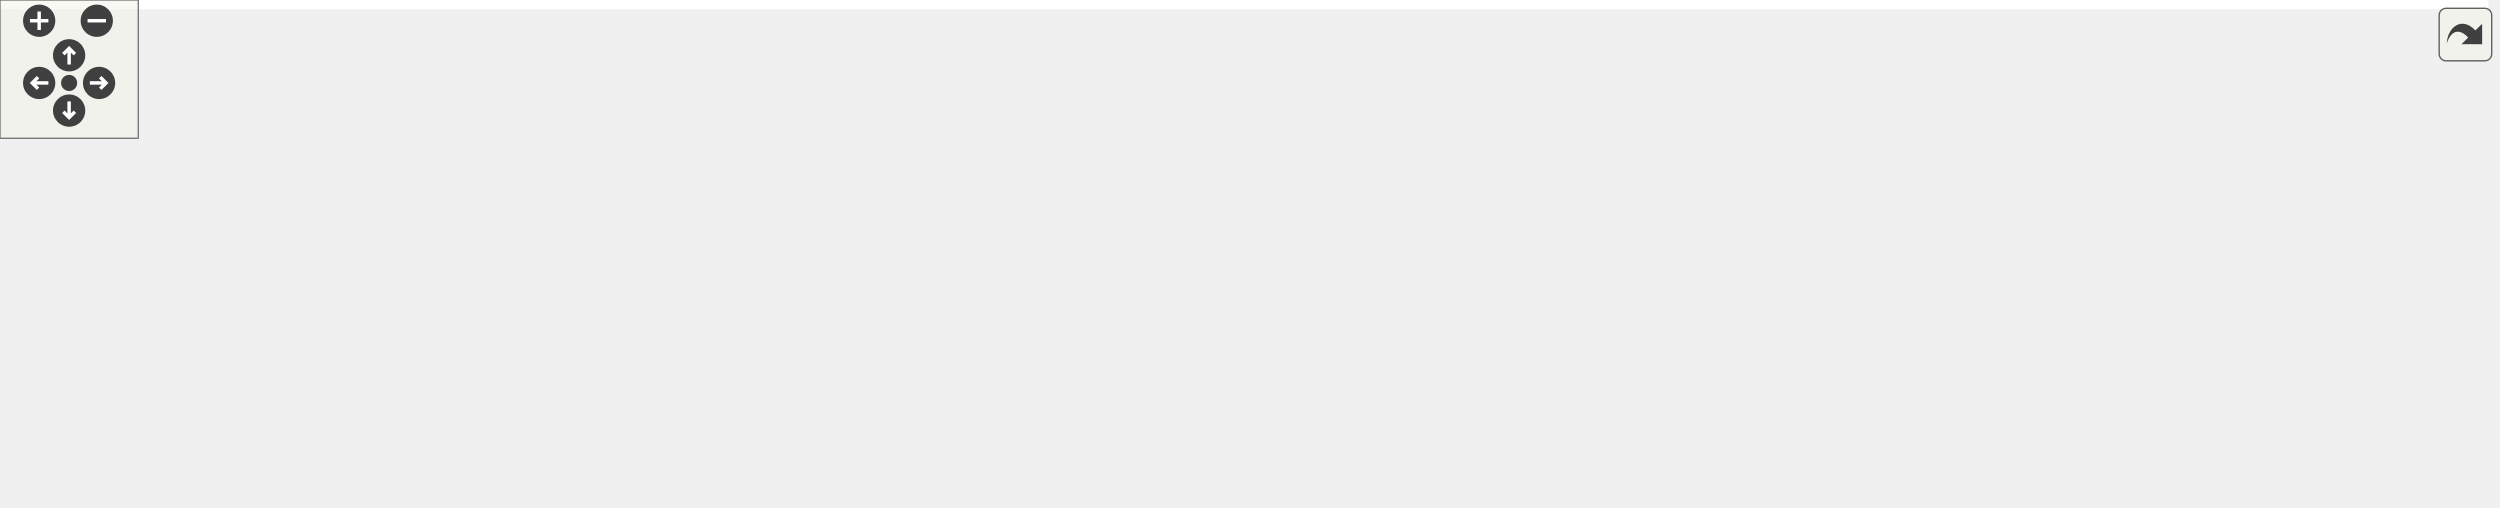
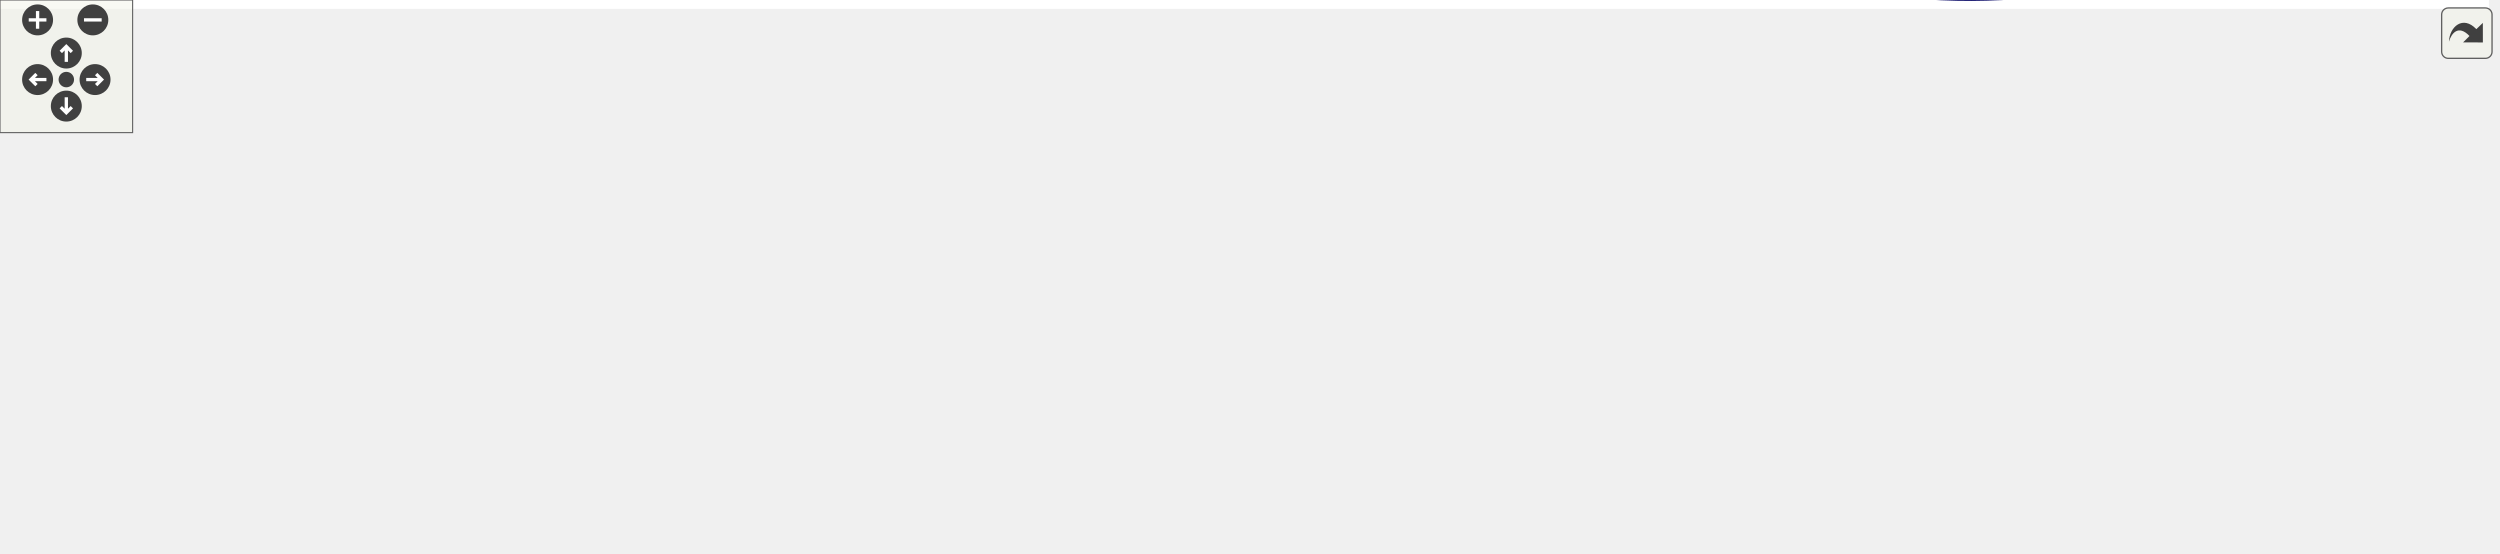
<svg xmlns="http://www.w3.org/2000/svg" xmlns:xlink="http://www.w3.org/1999/xlink" id="main" version="1.1" xml:space="preserve">
  <style type="text/css">
.edge:hover path { stroke: red; }
.edge:hover polygon { stroke: red; fill: red; }
</style>
  <defs>
    <circle id="rim" cx="0" cy="0" r="7" />
    <circle id="rim2" cx="0" cy="0" r="3.5" />
    <g id="zoomPlus">
      <use xlink:href="#rim" fill="#404040">
        <set attributeName="fill" to="#808080" begin="zoomplus.mouseover" end="zoomplus.mouseout" />
      </use>
      <path d="M-4,0h8M0,-4v8" fill="none" stroke="white" stroke-width="1.5" pointer-events="none" />
    </g>
    <g id="zoomMin">
      <use xlink:href="#rim" fill="#404040">
        <set attributeName="fill" to="#808080" begin="zoomminus.mouseover" end="zoomminus.mouseout" />
      </use>
      <path d="M-4,0h8" fill="none" stroke="white" stroke-width="1.5" pointer-events="none" />
    </g>
    <g id="dirArrow">
      <path fill="none" stroke="white" stroke-width="1.5" d="M0,-3.0v7 M-2.5,-0.5L0,-3.0L2.5,-0.5" />
    </g>
    <g id="resetDef">
      <use xlink:href="#rim2" fill="#404040">
        <set attributeName="fill" to="#808080" begin="reset.mouseover" end="reset.mouseout" />
      </use>
    </g>
  </defs>
  <svg id="graph" class="graph">
    <g id="viewport">
-       <polygon fill="white" stroke="transparent" points="-4,4 -4,-159.5 1080,-159.5 1080,4 -4,4" />
+       <polygon fill="white" stroke="transparent" points="-4,4 -4,-189.46 1126,-189.46 1126,4 -4,4" />
      <g id="node1" class="node">
        <g id="a_node1">
          <a xlink:title=" ">
-             <polygon fill="#bfbfbf" stroke="black" points="0,-87 0,-106 90,-106 90,-87 0,-87" />
-             <text text-anchor="middle" x="45" y="-94" font-family="Helvetica,sans-Serif" font-size="10.00">on_worker_failed</text>
+             <polygon fill="#bfbfbf" stroke="black" points="0,-85.96 0,-104.96 90,-104.96 90,-85.96 0,-85.96" />
+             <text text-anchor="middle" x="45" y="-92.96" font-family="Helvetica,sans-Serif" font-size="10.00">on_worker_failed</text>
          </a>
        </g>
      </g>
      <g id="edge3" class="edge">
-         <path fill="none" stroke="midnightblue" d="M21.88,-106.26C10.63,-115.07 18.34,-124.5 45,-124.5 62.5,-124.5 71.83,-120.44 73,-115.15" />
-         <polygon fill="midnightblue" stroke="midnightblue" points="76,-113.34 68.12,-106.26 69.86,-116.71 76,-113.34" />
+         <path fill="none" stroke="midnightblue" d="M20.03,-105.22C7.88,-114.03 16.21,-123.46 45,-123.46 64.35,-123.46 74.45,-119.2 75.31,-113.74" />
+         <polygon fill="midnightblue" stroke="midnightblue" points="78.25,-111.83 69.97,-105.22 72.32,-115.55 78.25,-111.83" />
      </g>
      <g id="node2" class="node">
        <g id="a_node2">
          <a xlink:href="classrare_1_1components_1_1dialogs_1_1install__dialog_1_1_install_dialog.html#a138282883753fa5f7af306a3bb35ceaf" target="_top" xlink:title=" ">
-             <polygon fill="white" stroke="black" points="167,-118 167,-137 223,-137 223,-118 167,-118" />
-             <text text-anchor="middle" x="195" y="-125" font-family="Helvetica,sans-Serif" font-size="10.00">error_box</text>
+             <polygon fill="white" stroke="black" points="179.5,-147.96 179.5,-166.96 235.5,-166.96 235.5,-147.96 179.5,-147.96" />
+             <text text-anchor="middle" x="207.5" y="-154.96" font-family="Helvetica,sans-Serif" font-size="10.00">error_box</text>
          </a>
        </g>
      </g>
      <g id="edge1" class="edge">
-         <path fill="none" stroke="midnightblue" d="M90,-105.72C111.29,-110.18 136.56,-115.47 156.86,-119.72" />
-         <polygon fill="midnightblue" stroke="midnightblue" points="156.17,-123.15 166.68,-121.78 157.61,-116.3 156.17,-123.15" />
+         <path fill="none" stroke="midnightblue" d="M61.07,-105.11C76.74,-114.77 102.26,-129.46 126,-138.46 139.7,-143.66 155.26,-147.73 169.02,-150.75" />
+         <polygon fill="midnightblue" stroke="midnightblue" points="168.64,-154.24 179.14,-152.85 170.06,-147.39 168.64,-154.24" />
      </g>
      <g id="node3" class="node">
        <g id="a_node3">
          <a xlink:href="classrare_1_1components_1_1main__window_1_1_main_window.html#a7e95a1a89e48f7f756bcea2a62a14a62" target="_top" xlink:title=" ">
-             <polygon fill="white" stroke="black" points="126,-50.5 126,-80.5 264,-80.5 264,-50.5 126,-50.5" />
-             <text text-anchor="start" x="134" y="-68.5" font-family="Helvetica,sans-Serif" font-size="10.00">rare.components.main</text>
-             <text text-anchor="middle" x="195" y="-57.5" font-family="Helvetica,sans-Serif" font-size="10.00">_window.MainWindow.show</text>
+             <polygon fill="white" stroke="black" points="138.5,-13.46 138.5,-43.46 276.5,-43.46 276.5,-13.46 138.5,-13.46" />
+             <text text-anchor="start" x="146.5" y="-31.46" font-family="Helvetica,sans-Serif" font-size="10.00">rare.components.main</text>
+             <text text-anchor="middle" x="207.5" y="-20.46" font-family="Helvetica,sans-Serif" font-size="10.00">_window.MainWindow.show</text>
          </a>
        </g>
      </g>
      <g id="edge4" class="edge">
-         <path fill="none" stroke="midnightblue" d="M90,-87.28C98.18,-85.57 106.94,-83.74 115.78,-81.88" />
-         <polygon fill="midnightblue" stroke="midnightblue" points="116.69,-85.27 125.76,-79.79 115.26,-78.42 116.69,-85.27" />
+         <path fill="none" stroke="midnightblue" d="M69,-85.86C92.93,-75.87 131.04,-59.96 161.08,-47.42" />
+         <polygon fill="midnightblue" stroke="midnightblue" points="162.64,-50.57 170.52,-43.48 159.94,-44.11 162.64,-50.57" />
+       </g>
+       <g id="node10" class="node">
+         <g id="a_node10">
+           <a xlink:href="classrare_1_1game__launch__helper_1_1console_1_1_console.html#a7e95a1a89e48f7f756bcea2a62a14a62" target="_top" xlink:title=" ">
+             <polygon fill="white" stroke="black" points="126,-80.46 126,-110.46 289,-110.46 289,-80.46 126,-80.46" />
+             <text text-anchor="start" x="134" y="-98.46" font-family="Helvetica,sans-Serif" font-size="10.00">rare.game_launch_helper.console.</text>
+             <text text-anchor="middle" x="207.5" y="-87.46" font-family="Helvetica,sans-Serif" font-size="10.00">Console.show</text>
+           </a>
+         </g>
+       </g>
+       <g id="edge22" class="edge">
+         <path fill="none" stroke="midnightblue" d="M90.28,-95.46C98.22,-95.46 106.75,-95.46 115.45,-95.46" />
+         <polygon fill="midnightblue" stroke="midnightblue" points="115.71,-98.96 125.71,-95.46 115.71,-91.96 115.71,-98.96" />
      </g>
      <g id="edge2" class="edge">
-         <path fill="none" stroke="midnightblue" d="M171.88,-137.26C160.63,-146.07 168.34,-155.5 195,-155.5 212.5,-155.5 221.83,-151.44 223,-146.15" />
-         <polygon fill="midnightblue" stroke="midnightblue" points="226,-144.34 218.12,-137.26 219.86,-147.71 226,-144.34" />
-       </g>
-       <g id="edge18" class="edge">
-         <path fill="none" stroke="midnightblue" d="M168.86,-80.66C162.56,-90.06 171.27,-99 195,-99 209.46,-99 218.35,-95.68 221.65,-90.96" />
-         <polygon fill="midnightblue" stroke="midnightblue" points="225.13,-90.47 221.14,-80.66 218.14,-90.82 225.13,-90.47" />
+         <path fill="none" stroke="midnightblue" d="M182.53,-167.22C170.38,-176.03 178.71,-185.46 207.5,-185.46 226.85,-185.46 236.95,-181.2 237.81,-175.74" />
+         <polygon fill="midnightblue" stroke="midnightblue" points="240.75,-173.83 232.47,-167.22 234.82,-177.55 240.75,-173.83" />
+       </g>
+       <g id="edge21" class="edge">
+         <path fill="none" stroke="midnightblue" d="M179.27,-43.62C172.46,-53.02 181.87,-61.96 207.5,-61.96 223.12,-61.96 232.71,-58.64 236.29,-53.92" />
+         <polygon fill="midnightblue" stroke="midnightblue" points="239.76,-53.42 235.73,-43.62 232.77,-53.79 239.76,-53.42" />
      </g>
      <g id="node4" class="node">
        <g id="a_node4">
          <a xlink:href="classrare_1_1components_1_1main__window_1_1_main_window.html#a91465b9ae57cdea67cbcbb58986892d7" target="_top" xlink:title=" ">
-             <polygon fill="white" stroke="black" points="300,-45 300,-86 442,-86 442,-45 300,-45" />
-             <text text-anchor="start" x="308" y="-74" font-family="Helvetica,sans-Serif" font-size="10.00">rare.components.main</text>
-             <text text-anchor="start" x="308" y="-63" font-family="Helvetica,sans-Serif" font-size="10.00">_window.MainWindow.center</text>
-             <text text-anchor="middle" x="371" y="-52" font-family="Helvetica,sans-Serif" font-size="10.00">_window</text>
+             <polygon fill="white" stroke="black" points="335.5,-77.96 335.5,-118.96 477.5,-118.96 477.5,-77.96 335.5,-77.96" />
+             <text text-anchor="start" x="343.5" y="-106.96" font-family="Helvetica,sans-Serif" font-size="10.00">rare.components.main</text>
+             <text text-anchor="start" x="343.5" y="-95.96" font-family="Helvetica,sans-Serif" font-size="10.00">_window.MainWindow.center</text>
+             <text text-anchor="middle" x="406.5" y="-84.96" font-family="Helvetica,sans-Serif" font-size="10.00">_window</text>
          </a>
        </g>
      </g>
      <g id="edge5" class="edge">
-         <path fill="none" stroke="midnightblue" d="M264.27,-65.5C272.69,-65.5 281.35,-65.5 289.92,-65.5" />
-         <polygon fill="midnightblue" stroke="midnightblue" points="289.92,-69 299.92,-65.5 289.92,-62 289.92,-69" />
+         <path fill="none" stroke="midnightblue" d="M250.76,-43.48C276.16,-52.5 309.05,-64.19 337.97,-74.47" />
+         <polygon fill="midnightblue" stroke="midnightblue" points="337.02,-77.84 347.61,-77.89 339.36,-71.25 337.02,-77.84" />
+       </g>
+       <g id="node9" class="node">
+         <g id="a_node9">
+           <a xlink:href="classrare_1_1game__launch__helper_1_1console_1_1_console.html#a91465b9ae57cdea67cbcbb58986892d7" target="_top" xlink:title=" ">
+             <polygon fill="white" stroke="black" points="325,-10.46 325,-40.46 488,-40.46 488,-10.46 325,-10.46" />
+             <text text-anchor="start" x="333" y="-28.46" font-family="Helvetica,sans-Serif" font-size="10.00">rare.game_launch_helper.console.</text>
+             <text text-anchor="middle" x="406.5" y="-17.46" font-family="Helvetica,sans-Serif" font-size="10.00">Console.center_window</text>
+           </a>
+         </g>
+       </g>
+       <g id="edge18" class="edge">
+         <path fill="none" stroke="midnightblue" d="M276.57,-27.43C288.86,-27.24 301.84,-27.04 314.66,-26.85" />
+         <polygon fill="midnightblue" stroke="midnightblue" points="314.93,-30.34 324.88,-26.69 314.83,-23.34 314.93,-30.34" />
      </g>
      <g id="edge6" class="edge">
-         <path fill="none" stroke="midnightblue" d="M340.86,-86.36C337.57,-96.04 347.62,-104.5 371,-104.5 385.61,-104.5 395.02,-101.2 399.22,-96.36" />
-         <polygon fill="midnightblue" stroke="midnightblue" points="402.69,-96.85 401.14,-86.36 395.81,-95.52 402.69,-96.85" />
+         <path fill="none" stroke="midnightblue" d="M374.52,-119.33C371.03,-129.01 381.69,-137.46 406.5,-137.46 422.01,-137.46 431.98,-134.16 436.44,-129.32" />
+         <polygon fill="midnightblue" stroke="midnightblue" points="439.9,-129.82 438.48,-119.33 433.05,-128.42 439.9,-129.82" />
      </g>
      <g id="node5" class="node">
        <g id="a_node5">
          <a xlink:href="classrare_1_1lgndr_1_1cli_1_1_legendary_c_l_i.html#a72a86e9e97d577472c8a8af9e4a67949" target="_top" xlink:title=" ">
-             <polygon fill="white" stroke="black" points="478,-50.5 478,-80.5 594,-80.5 594,-50.5 478,-50.5" />
-             <text text-anchor="start" x="486" y="-68.5" font-family="Helvetica,sans-Serif" font-size="10.00">rare.lgndr.cli.Legendary</text>
-             <text text-anchor="middle" x="536" y="-57.5" font-family="Helvetica,sans-Serif" font-size="10.00">CLI.move</text>
+             <polygon fill="white" stroke="black" points="524,-46.46 524,-76.46 640,-76.46 640,-46.46 524,-46.46" />
+             <text text-anchor="start" x="532" y="-64.46" font-family="Helvetica,sans-Serif" font-size="10.00">rare.lgndr.cli.Legendary</text>
+             <text text-anchor="middle" x="582" y="-53.46" font-family="Helvetica,sans-Serif" font-size="10.00">CLI.move</text>
          </a>
        </g>
      </g>
      <g id="edge7" class="edge">
-         <path fill="none" stroke="midnightblue" d="M442.07,-65.5C450.6,-65.5 459.3,-65.5 467.78,-65.5" />
-         <polygon fill="midnightblue" stroke="midnightblue" points="468,-69 478,-65.5 468,-62 468,-69" />
+         <path fill="none" stroke="midnightblue" d="M477.57,-83.52C489.62,-80.95 502.12,-78.28 514.08,-75.73" />
+         <polygon fill="midnightblue" stroke="midnightblue" points="514.93,-79.13 523.98,-73.62 513.47,-72.28 514.93,-79.13" />
      </g>
      <g id="edge17" class="edge">
-         <path fill="none" stroke="midnightblue" d="M509.51,-80.66C503.12,-90.06 511.95,-99 536,-99 550.65,-99 559.66,-95.68 563.01,-90.96" />
-         <polygon fill="midnightblue" stroke="midnightblue" points="566.49,-90.47 562.49,-80.66 559.5,-90.82 566.49,-90.47" />
+         <path fill="none" stroke="midnightblue" d="M555.51,-76.62C549.12,-86.02 557.95,-94.96 582,-94.96 596.65,-94.96 605.66,-91.64 609.01,-86.92" />
+         <polygon fill="midnightblue" stroke="midnightblue" points="612.49,-86.43 608.49,-76.62 605.5,-86.78 612.49,-86.43" />
      </g>
      <g id="node6" class="node">
        <g id="a_node6">
          <a xlink:href="classrare_1_1shared_1_1rare__core_1_1_rare_core.html#a405e1a4f20f16120f872ccd2654a1d56" target="_top" xlink:title=" ">
-             <polygon fill="white" stroke="black" points="946,-62.5 946,-92.5 1076,-92.5 1076,-62.5 946,-62.5" />
-             <text text-anchor="start" x="954" y="-80.5" font-family="Helvetica,sans-Serif" font-size="10.00">rare.shared.rare_core.Rare</text>
-             <text text-anchor="middle" x="1011" y="-69.5" font-family="Helvetica,sans-Serif" font-size="10.00">Core.core</text>
+             <polygon fill="white" stroke="black" points="992,-15.46 992,-45.46 1122,-45.46 1122,-15.46 992,-15.46" />
+             <text text-anchor="start" x="1000" y="-33.46" font-family="Helvetica,sans-Serif" font-size="10.00">rare.shared.rare_core.Rare</text>
+             <text text-anchor="middle" x="1057" y="-22.46" font-family="Helvetica,sans-Serif" font-size="10.00">Core.core</text>
          </a>
        </g>
      </g>
      <g id="edge8" class="edge">
-         <path fill="none" stroke="midnightblue" d="M594.44,-73.96C606.18,-75.4 618.47,-76.68 630,-77.5 735.96,-85.01 858.96,-83.07 935.65,-80.6" />
-         <polygon fill="midnightblue" stroke="midnightblue" points="935.81,-84.1 945.69,-80.27 935.58,-77.1 935.81,-84.1" />
+         <path fill="none" stroke="midnightblue" d="M640.23,-71.12C714.03,-81.76 845.97,-94.63 956,-72.46 977.85,-68.06 1000.87,-58.75 1019.31,-50.01" />
+         <polygon fill="midnightblue" stroke="midnightblue" points="1021.06,-53.05 1028.51,-45.52 1017.99,-46.76 1021.06,-53.05" />
      </g>
      <g id="node7" class="node">
        <g id="a_node7">
          <a xlink:href="classrare_1_1lgndr_1_1cli_1_1_legendary_c_l_i.html#a4aaa726f3b4643dc9fc5f027294fc9c9" target="_top" xlink:title=" ">
-             <polygon fill="white" stroke="black" points="630,-19.5 630,-49.5 746,-49.5 746,-19.5 630,-19.5" />
-             <text text-anchor="start" x="638" y="-37.5" font-family="Helvetica,sans-Serif" font-size="10.00">rare.lgndr.cli.Legendary</text>
-             <text text-anchor="middle" x="688" y="-26.5" font-family="Helvetica,sans-Serif" font-size="10.00">CLI.install_game</text>
+             <polygon fill="white" stroke="black" points="676,-15.46 676,-45.46 792,-45.46 792,-15.46 676,-15.46" />
+             <text text-anchor="start" x="684" y="-33.46" font-family="Helvetica,sans-Serif" font-size="10.00">rare.lgndr.cli.Legendary</text>
+             <text text-anchor="middle" x="734" y="-22.46" font-family="Helvetica,sans-Serif" font-size="10.00">CLI.install_game</text>
          </a>
        </g>
      </g>
      <g id="edge10" class="edge">
-         <path fill="none" stroke="midnightblue" d="M594.14,-53.69C602.47,-51.97 611.11,-50.18 619.62,-48.42" />
-         <polygon fill="midnightblue" stroke="midnightblue" points="620.44,-51.83 629.53,-46.38 619.02,-44.97 620.44,-51.83" />
+         <path fill="none" stroke="midnightblue" d="M640.14,-49.65C648.47,-47.93 657.11,-46.15 665.62,-44.39" />
+         <polygon fill="midnightblue" stroke="midnightblue" points="666.44,-47.79 675.53,-42.34 665.02,-40.94 666.44,-47.79" />
      </g>
      <g id="edge9" class="edge">
-         <path fill="none" stroke="midnightblue" d="M982.42,-92.66C975.53,-102.06 985.05,-111 1011,-111 1026.81,-111 1036.52,-107.68 1040.14,-102.96" />
-         <polygon fill="midnightblue" stroke="midnightblue" points="1043.62,-102.45 1039.58,-92.66 1036.63,-102.83 1043.62,-102.45" />
+         <path fill="none" stroke="midnightblue" d="M1028.42,-45.62C1021.53,-55.02 1031.05,-63.96 1057,-63.96 1072.81,-63.96 1082.52,-60.64 1086.14,-55.92" />
+         <polygon fill="midnightblue" stroke="midnightblue" points="1089.62,-55.42 1085.58,-45.62 1082.63,-55.8 1089.62,-55.42" />
      </g>
      <g id="edge11" class="edge">
-         <path fill="none" stroke="midnightblue" d="M743.78,-49.54C756.27,-52.55 769.53,-55.42 782,-57.5 832.91,-65.98 890.85,-71 935.58,-73.89" />
-         <polygon fill="midnightblue" stroke="midnightblue" points="935.59,-77.4 945.78,-74.53 936.02,-70.41 935.59,-77.4" />
+         <path fill="none" stroke="midnightblue" d="M781.35,-15.44C796.1,-11.35 812.59,-7.5 828,-5.46 884.4,1.99 899.54,1.49 956,-5.46 969.16,-7.08 983.09,-9.86 996.22,-12.99" />
+         <polygon fill="midnightblue" stroke="midnightblue" points="995.54,-16.43 1006.09,-15.44 997.23,-9.63 995.54,-16.43" />
      </g>
      <g id="edge12" class="edge">
-         <path fill="none" stroke="midnightblue" d="M661.51,-49.66C655.12,-59.06 663.95,-68 688,-68 702.65,-68 711.66,-64.68 715.01,-59.96" />
-         <polygon fill="midnightblue" stroke="midnightblue" points="718.49,-59.47 714.49,-49.66 711.5,-59.82 718.49,-59.47" />
+         <path fill="none" stroke="midnightblue" d="M707.51,-45.62C701.12,-55.02 709.95,-63.96 734,-63.96 748.65,-63.96 757.66,-60.64 761.01,-55.92" />
+         <polygon fill="midnightblue" stroke="midnightblue" points="764.49,-55.43 760.49,-45.62 757.5,-55.78 764.49,-55.43" />
      </g>
      <g id="node8" class="node">
        <g id="a_node8">
          <a xlink:href="classrare_1_1lgndr_1_1cli_1_1_legendary_c_l_i.html#a7de93b9e2b51b491d5c70be49680f66d" target="_top" xlink:title=" ">
-             <polygon fill="white" stroke="black" points="782,-0.5 782,-30.5 910,-30.5 910,-0.5 782,-0.5" />
-             <text text-anchor="start" x="790" y="-18.5" font-family="Helvetica,sans-Serif" font-size="10.00">rare.lgndr.cli.Legendary</text>
-             <text text-anchor="middle" x="846" y="-7.5" font-family="Helvetica,sans-Serif" font-size="10.00">CLI.install_game_cleanup</text>
+             <polygon fill="white" stroke="black" points="828,-15.46 828,-45.46 956,-45.46 956,-15.46 828,-15.46" />
+             <text text-anchor="start" x="836" y="-33.46" font-family="Helvetica,sans-Serif" font-size="10.00">rare.lgndr.cli.Legendary</text>
+             <text text-anchor="middle" x="892" y="-22.46" font-family="Helvetica,sans-Serif" font-size="10.00">CLI.install_game_cleanup</text>
          </a>
        </g>
      </g>
      <g id="edge13" class="edge">
-         <path fill="none" stroke="midnightblue" d="M746.2,-21C754.52,-19.81 763.17,-18.69 771.74,-17.68" />
-         <polygon fill="midnightblue" stroke="midnightblue" points="772.2,-21.15 781.75,-16.56 771.42,-14.2 772.2,-21.15" />
+         <path fill="none" stroke="midnightblue" d="M792.2,-23.93C800.52,-23.75 809.17,-23.68 817.74,-23.72" />
+         <polygon fill="midnightblue" stroke="midnightblue" points="817.72,-27.22 827.75,-23.82 817.79,-20.22 817.72,-27.22" />
      </g>
      <g id="edge14" class="edge">
-         <path fill="none" stroke="midnightblue" d="M886.46,-30.51C908.82,-39.01 936.99,-49.73 960.78,-58.78" />
-         <polygon fill="midnightblue" stroke="midnightblue" points="959.75,-62.13 970.34,-62.41 962.24,-55.59 959.75,-62.13" />
+         <path fill="none" stroke="midnightblue" d="M956.02,-30.46C964.46,-30.46 973.17,-30.46 981.77,-30.46" />
+         <polygon fill="midnightblue" stroke="midnightblue" points="981.8,-33.96 991.8,-30.46 981.8,-26.96 981.8,-33.96" />
      </g>
      <g id="edge15" class="edge">
-         <path fill="none" stroke="midnightblue" d="M781.75,-29.84C773.39,-30.99 764.8,-32.05 756.37,-32.99" />
-         <polygon fill="midnightblue" stroke="midnightblue" points="755.78,-29.53 746.2,-34.07 756.52,-36.49 755.78,-29.53" />
+         <path fill="none" stroke="midnightblue" d="M827.75,-37.1C819.39,-37.23 810.8,-37.25 802.37,-37.16" />
+         <polygon fill="midnightblue" stroke="midnightblue" points="802.26,-33.65 792.2,-36.99 802.15,-40.65 802.26,-33.65" />
      </g>
      <g id="edge16" class="edge">
-         <path fill="none" stroke="midnightblue" d="M818.47,-30.66C811.83,-40.06 821,-49 846,-49 861.23,-49 870.59,-45.68 874.07,-40.96" />
-         <polygon fill="midnightblue" stroke="midnightblue" points="877.55,-40.46 873.53,-30.66 870.56,-40.83 877.55,-40.46" />
+         <path fill="none" stroke="midnightblue" d="M864.47,-45.62C857.83,-55.02 867,-63.96 892,-63.96 907.23,-63.96 916.59,-60.64 920.07,-55.92" />
+         <polygon fill="midnightblue" stroke="midnightblue" points="923.55,-55.42 919.53,-45.62 916.56,-55.79 923.55,-55.42" />
+       </g>
+       <g id="edge20" class="edge">
+         <path fill="none" stroke="midnightblue" d="M479.82,-40.47C491.07,-42.8 502.65,-45.21 513.78,-47.51" />
+         <polygon fill="midnightblue" stroke="midnightblue" points="513.35,-51 523.85,-49.6 514.77,-44.15 513.35,-51" />
+       </g>
+       <g id="edge19" class="edge">
+         <path fill="none" stroke="midnightblue" d="M376.18,-40.62C368.86,-50.02 378.97,-58.96 406.5,-58.96 423.27,-58.96 433.58,-55.64 437.42,-50.92" />
+         <polygon fill="midnightblue" stroke="midnightblue" points="440.89,-50.4 436.82,-40.62 433.91,-50.81 440.89,-50.4" />
+       </g>
+       <g id="edge23" class="edge">
+         <path fill="none" stroke="midnightblue" d="M289.2,-96.69C301.03,-96.87 313.22,-97.06 325.05,-97.24" />
+         <polygon fill="midnightblue" stroke="midnightblue" points="325.28,-100.74 335.33,-97.39 325.39,-93.74 325.28,-100.74" />
+       </g>
+       <g id="edge24" class="edge">
+         <path fill="none" stroke="midnightblue" d="M258.91,-80.38C268.92,-77.22 279.33,-73.83 289,-70.46 312.26,-62.37 337.82,-52.6 359.06,-44.23" />
+         <polygon fill="midnightblue" stroke="midnightblue" points="360.48,-47.43 368.48,-40.49 357.9,-40.92 360.48,-47.43" />
+       </g>
+       <g id="edge25" class="edge">
+         <path fill="none" stroke="midnightblue" d="M179.27,-110.62C172.46,-120.02 181.87,-128.96 207.5,-128.96 223.12,-128.96 232.71,-125.64 236.29,-120.92" />
+         <polygon fill="midnightblue" stroke="midnightblue" points="239.76,-120.42 235.73,-110.62 232.77,-120.79 239.76,-120.42" />
      </g>
    </g>
  </svg>
  <g id="navigator" transform="translate(0 0)" fill="#404254">
    <rect fill="#f2f5e9" fill-opacity="0.5" stroke="#606060" stroke-width=".5" x="0" y="0" width="60" height="60" />
    <use id="zoomplus" xlink:href="#zoomPlus" x="17" y="9" />
    <use id="zoomminus" xlink:href="#zoomMin" x="42" y="9" />
    <use id="reset" xlink:href="#resetDef" x="30" y="36" />
    <g id="arrowUp" xlink:href="#dirArrow" transform="translate(30 24)">
      <use xlink:href="#rim" fill="#404040">
        <set attributeName="fill" to="#808080" begin="arrowUp.mouseover" end="arrowUp.mouseout" />
      </use>
      <path fill="none" stroke="white" stroke-width="1.5" d="M0,-3.0v7 M-2.5,-0.5L0,-3.0L2.5,-0.5" />
    </g>
    <g id="arrowRight" xlink:href="#dirArrow" transform="rotate(90) translate(36 -43)">
      <use xlink:href="#rim" fill="#404040">
        <set attributeName="fill" to="#808080" begin="arrowRight.mouseover" end="arrowRight.mouseout" />
      </use>
      <path fill="none" stroke="white" stroke-width="1.5" d="M0,-3.0v7 M-2.5,-0.5L0,-3.0L2.5,-0.5" />
    </g>
    <g id="arrowDown" xlink:href="#dirArrow" transform="rotate(180) translate(-30 -48)">
      <use xlink:href="#rim" fill="#404040">
        <set attributeName="fill" to="#808080" begin="arrowDown.mouseover" end="arrowDown.mouseout" />
      </use>
      <path fill="none" stroke="white" stroke-width="1.5" d="M0,-3.0v7 M-2.5,-0.5L0,-3.0L2.5,-0.5" />
    </g>
    <g id="arrowLeft" xlink:href="#dirArrow" transform="rotate(270) translate(-36 17)">
      <use xlink:href="#rim" fill="#404040">
        <set attributeName="fill" to="#808080" begin="arrowLeft.mouseover" end="arrowLeft.mouseout" />
      </use>
      <path fill="none" stroke="white" stroke-width="1.5" d="M0,-3.0v7 M-2.5,-0.5L0,-3.0L2.5,-0.5" />
    </g>
  </g>
  <svg viewBox="0 0 15 15" width="100%" height="30px" preserveAspectRatio="xMaxYMin meet">
    <g id="arrow_out" transform="scale(0.3 0.3)">
      <a xlink:href="classrare_1_1components_1_1dialogs_1_1install__dialog_1_1_install_dialog_a36bb64fa9d259feffe5871168f96c4df_cgraph_org.svg" target="_base">
        <rect id="button" ry="5" rx="5" y="6" x="6" height="38" width="38" fill="#f2f5e9" fill-opacity="0.5" stroke="#606060" stroke-width="1.0" />
        <path id="arrow" d="M 11.5,31.437 C 11.94,20.098 22.043,11.323 32.159,21.979 L 37.069,17.246 C 37.069,17.246 37.088,32 37.088,32 L 22.16,31.978 C 22.16,31.978 26.998,27.14 26.998,27.14 C 18.529,18.264 13.292,25.23 11.5,31.437 z" style="fill:#404040;" />
      </a>
    </g>
  </svg>
</svg>
